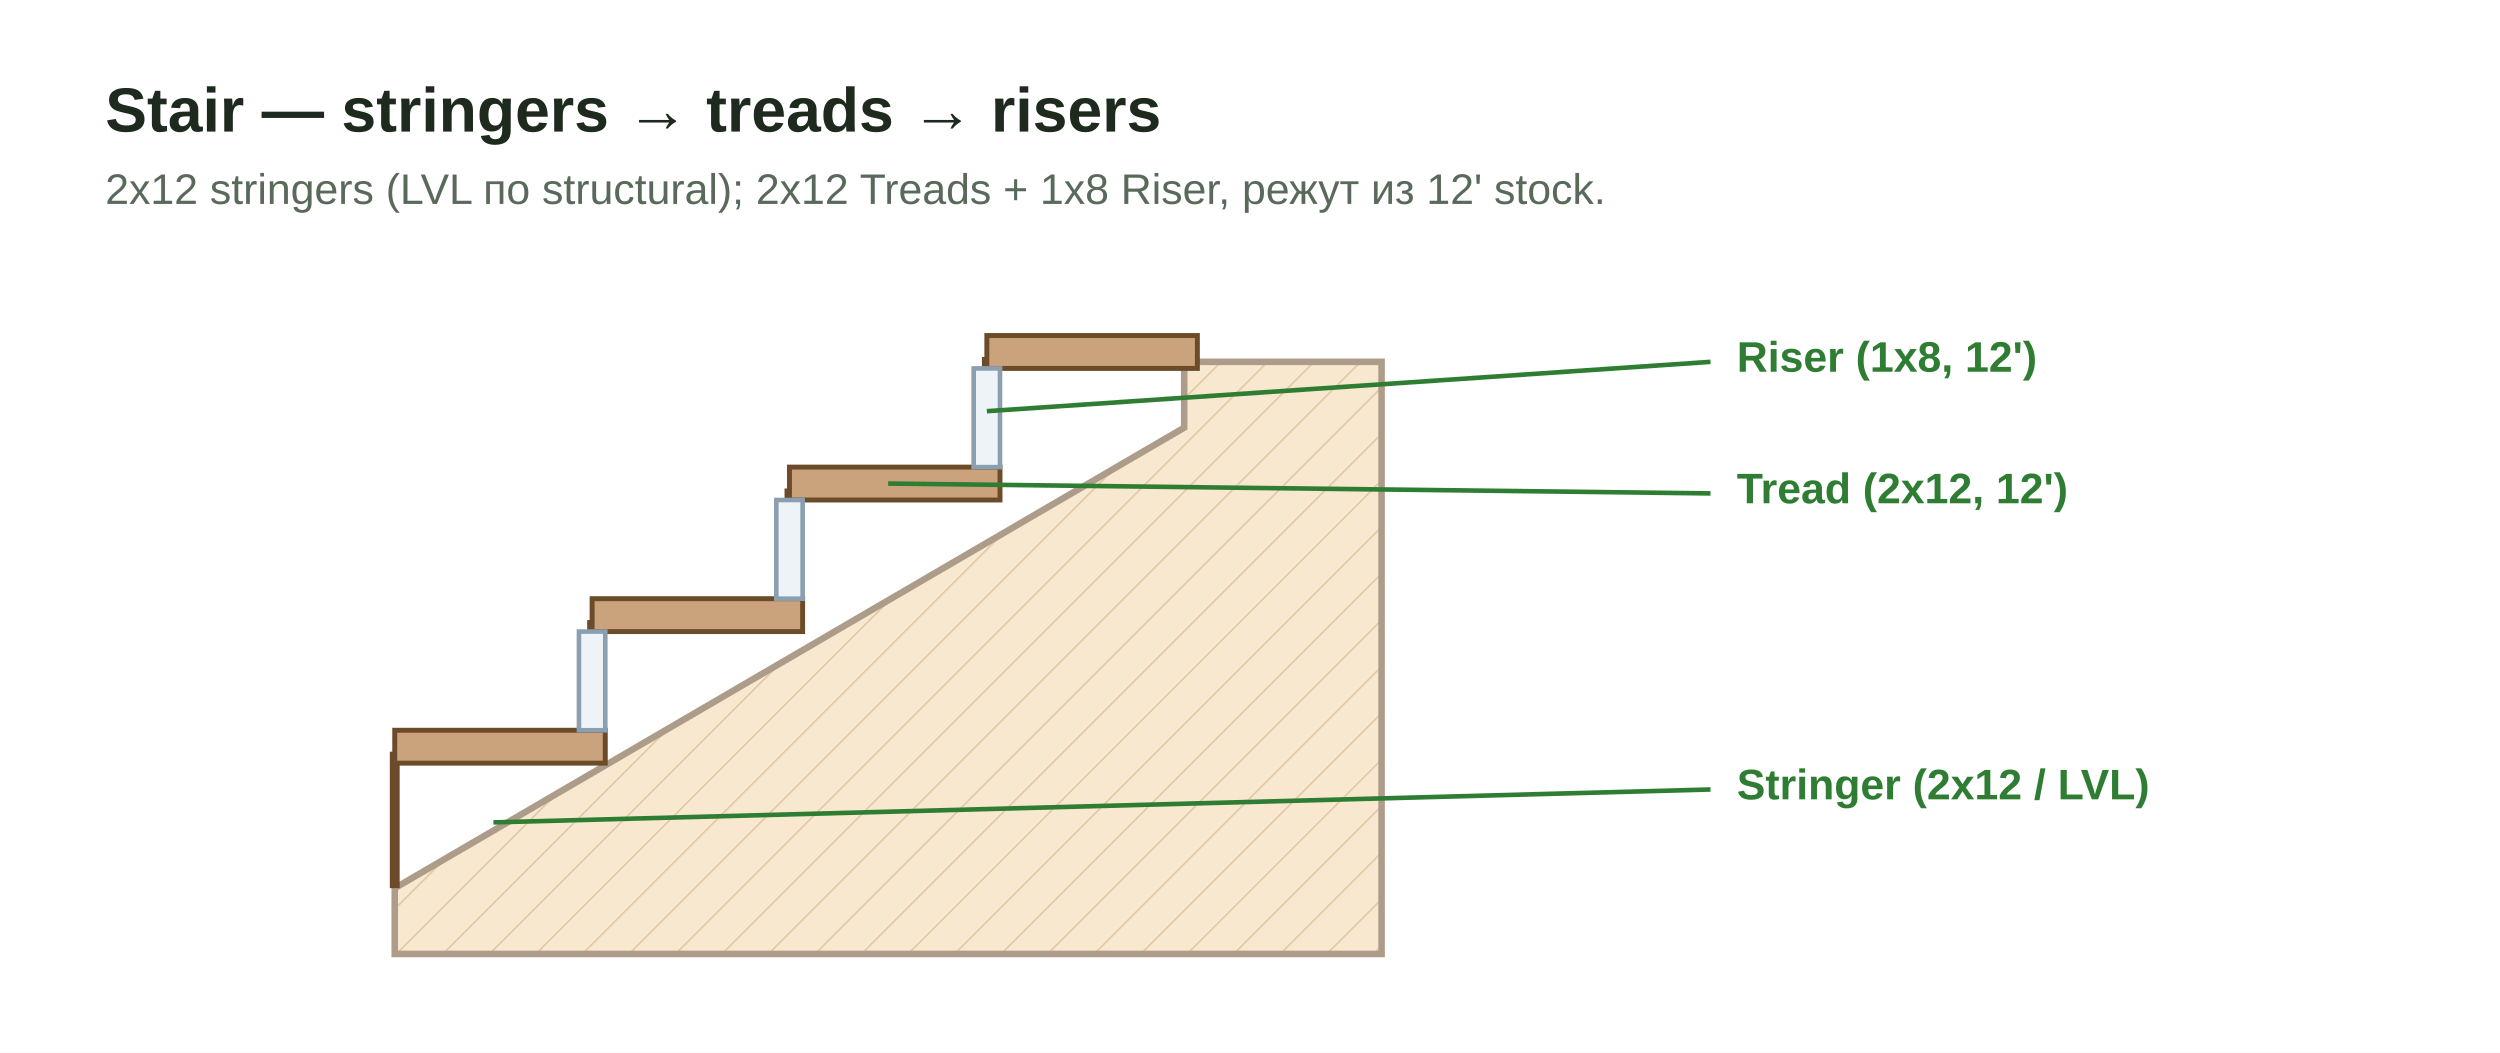
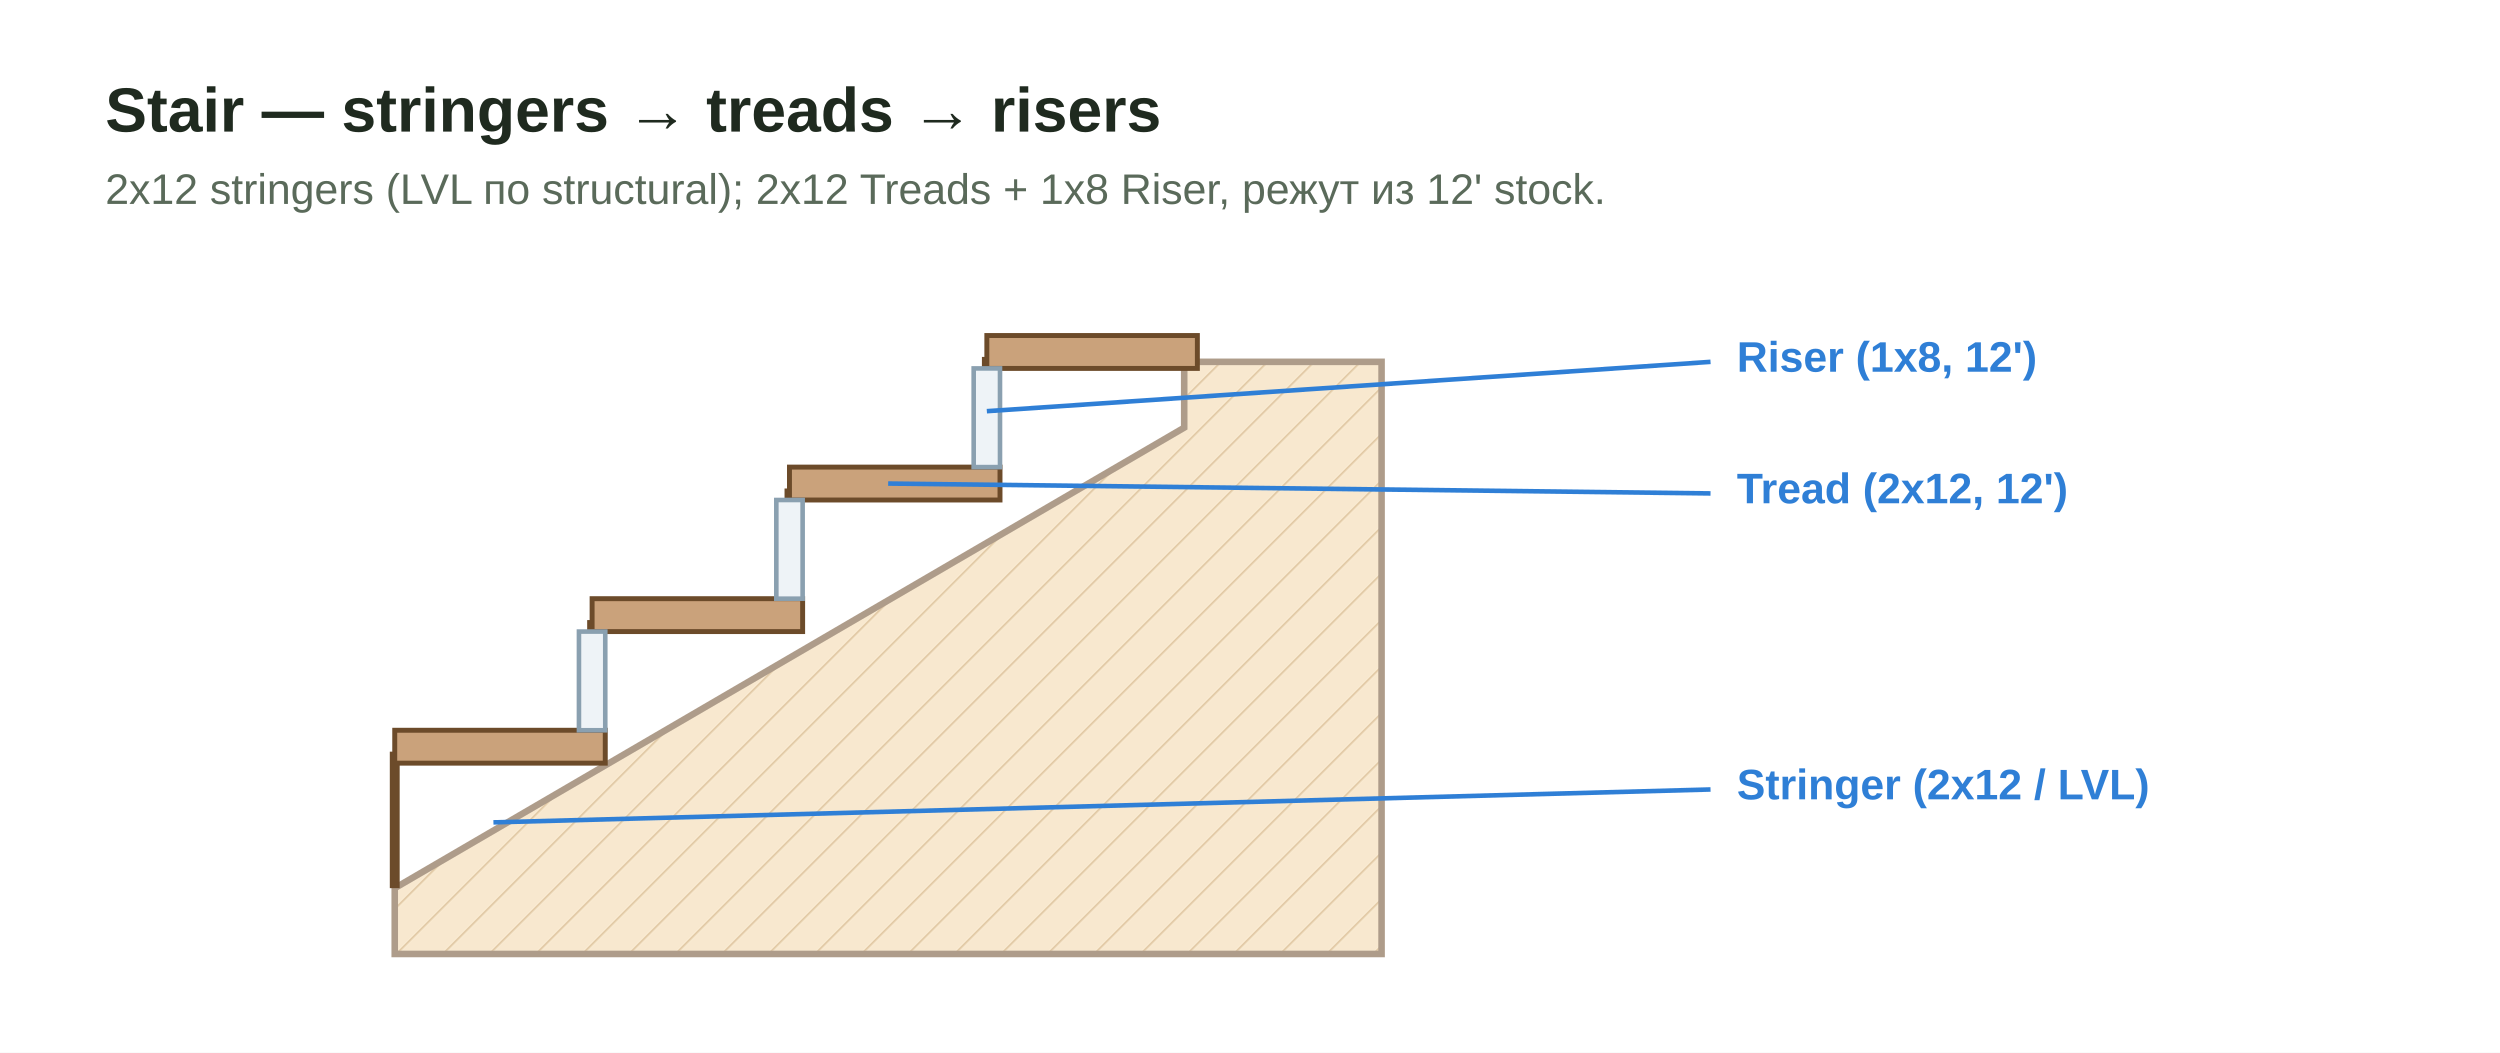
<svg xmlns="http://www.w3.org/2000/svg" viewBox="0 0 760 320" role="img" aria-labelledby="t">
  <defs>
    <pattern id="w" width="10" height="10" patternUnits="userSpaceOnUse" patternTransform="rotate(45)">
      <rect width="10" height="10" fill="#f2d6a8" />
      <line x1="0" y1="0" x2="0" y2="10" stroke="#c89b5a" stroke-width="1" />
    </pattern>
-     <style>.t{font:700 19px "Segoe UI",Arial,sans-serif;fill:#1f2a1f}.s{font:400 13px "Segoe UI",Arial,sans-serif;fill:#5a6a5a}.l{font:600 13px "Segoe UI",Arial,sans-serif;fill:#2e7d32}</style>
+     <style>.t{font:700 19px "Segoe UI",Arial,sans-serif;fill:#1f2a1f}.s{font:400 13px "Segoe UI",Arial,sans-serif;fill:#5a6a5a}.l{font:600 13px "Segoe UI",Arial,sans-serif;fill:#2f7fd6}</style>
  </defs>
  <rect width="760" height="320" fill="#fff" />
  <text class="t" x="32" y="40">Stair — stringers → treads → risers</text>
  <text class="s" x="32" y="62">2x12 stringers (LVL по structural); 2x12 Treads + 1x8 Riser, режут из 12' stock.</text>
  <polyline points="120,270 120,230 180,230 180,190 240,190 240,150 300,150 300,110 360,110" fill="none" stroke="#6c4b2a" stroke-width="3" />
  <polygon points="120,290 120,270 360,130 360,110 420,110 420,290" fill="url(#w)" stroke="#6c4b2a" stroke-width="2" opacity="0.55" />
  <g fill="#caa27b" stroke="#6c4b2a" stroke-width="1.5">
    <rect x="120" y="222" width="64" height="10" />
    <rect x="180" y="182" width="64" height="10" />
    <rect x="240" y="142" width="64" height="10" />
    <rect x="300" y="102" width="64" height="10" />
  </g>
  <g fill="#eef3f7" stroke="#8aa0b0" stroke-width="1.4">
    <rect x="176" y="192" width="8" height="30" />
    <rect x="236" y="152" width="8" height="30" />
    <rect x="296" y="112" width="8" height="30" />
  </g>
-   <line x1="150" y1="250" x2="520" y2="240" stroke="#2e7d32" stroke-width="1.4" />
+   <line x1="150" y1="250" x2="520" y2="240" stroke="#2f7fd6" stroke-width="1.4" />
  <text class="l" x="528" y="243">Stringer (2x12 / LVL)</text>
-   <line x1="270" y1="147" x2="520" y2="150" stroke="#2e7d32" stroke-width="1.4" />
+   <line x1="270" y1="147" x2="520" y2="150" stroke="#2f7fd6" stroke-width="1.4" />
  <text class="l" x="528" y="153">Tread (2x12, 12')</text>
-   <line x1="300" y1="125" x2="520" y2="110" stroke="#2e7d32" stroke-width="1.4" />
+   <line x1="300" y1="125" x2="520" y2="110" stroke="#2f7fd6" stroke-width="1.4" />
  <text class="l" x="528" y="113">Riser (1x8, 12')</text>
</svg>
